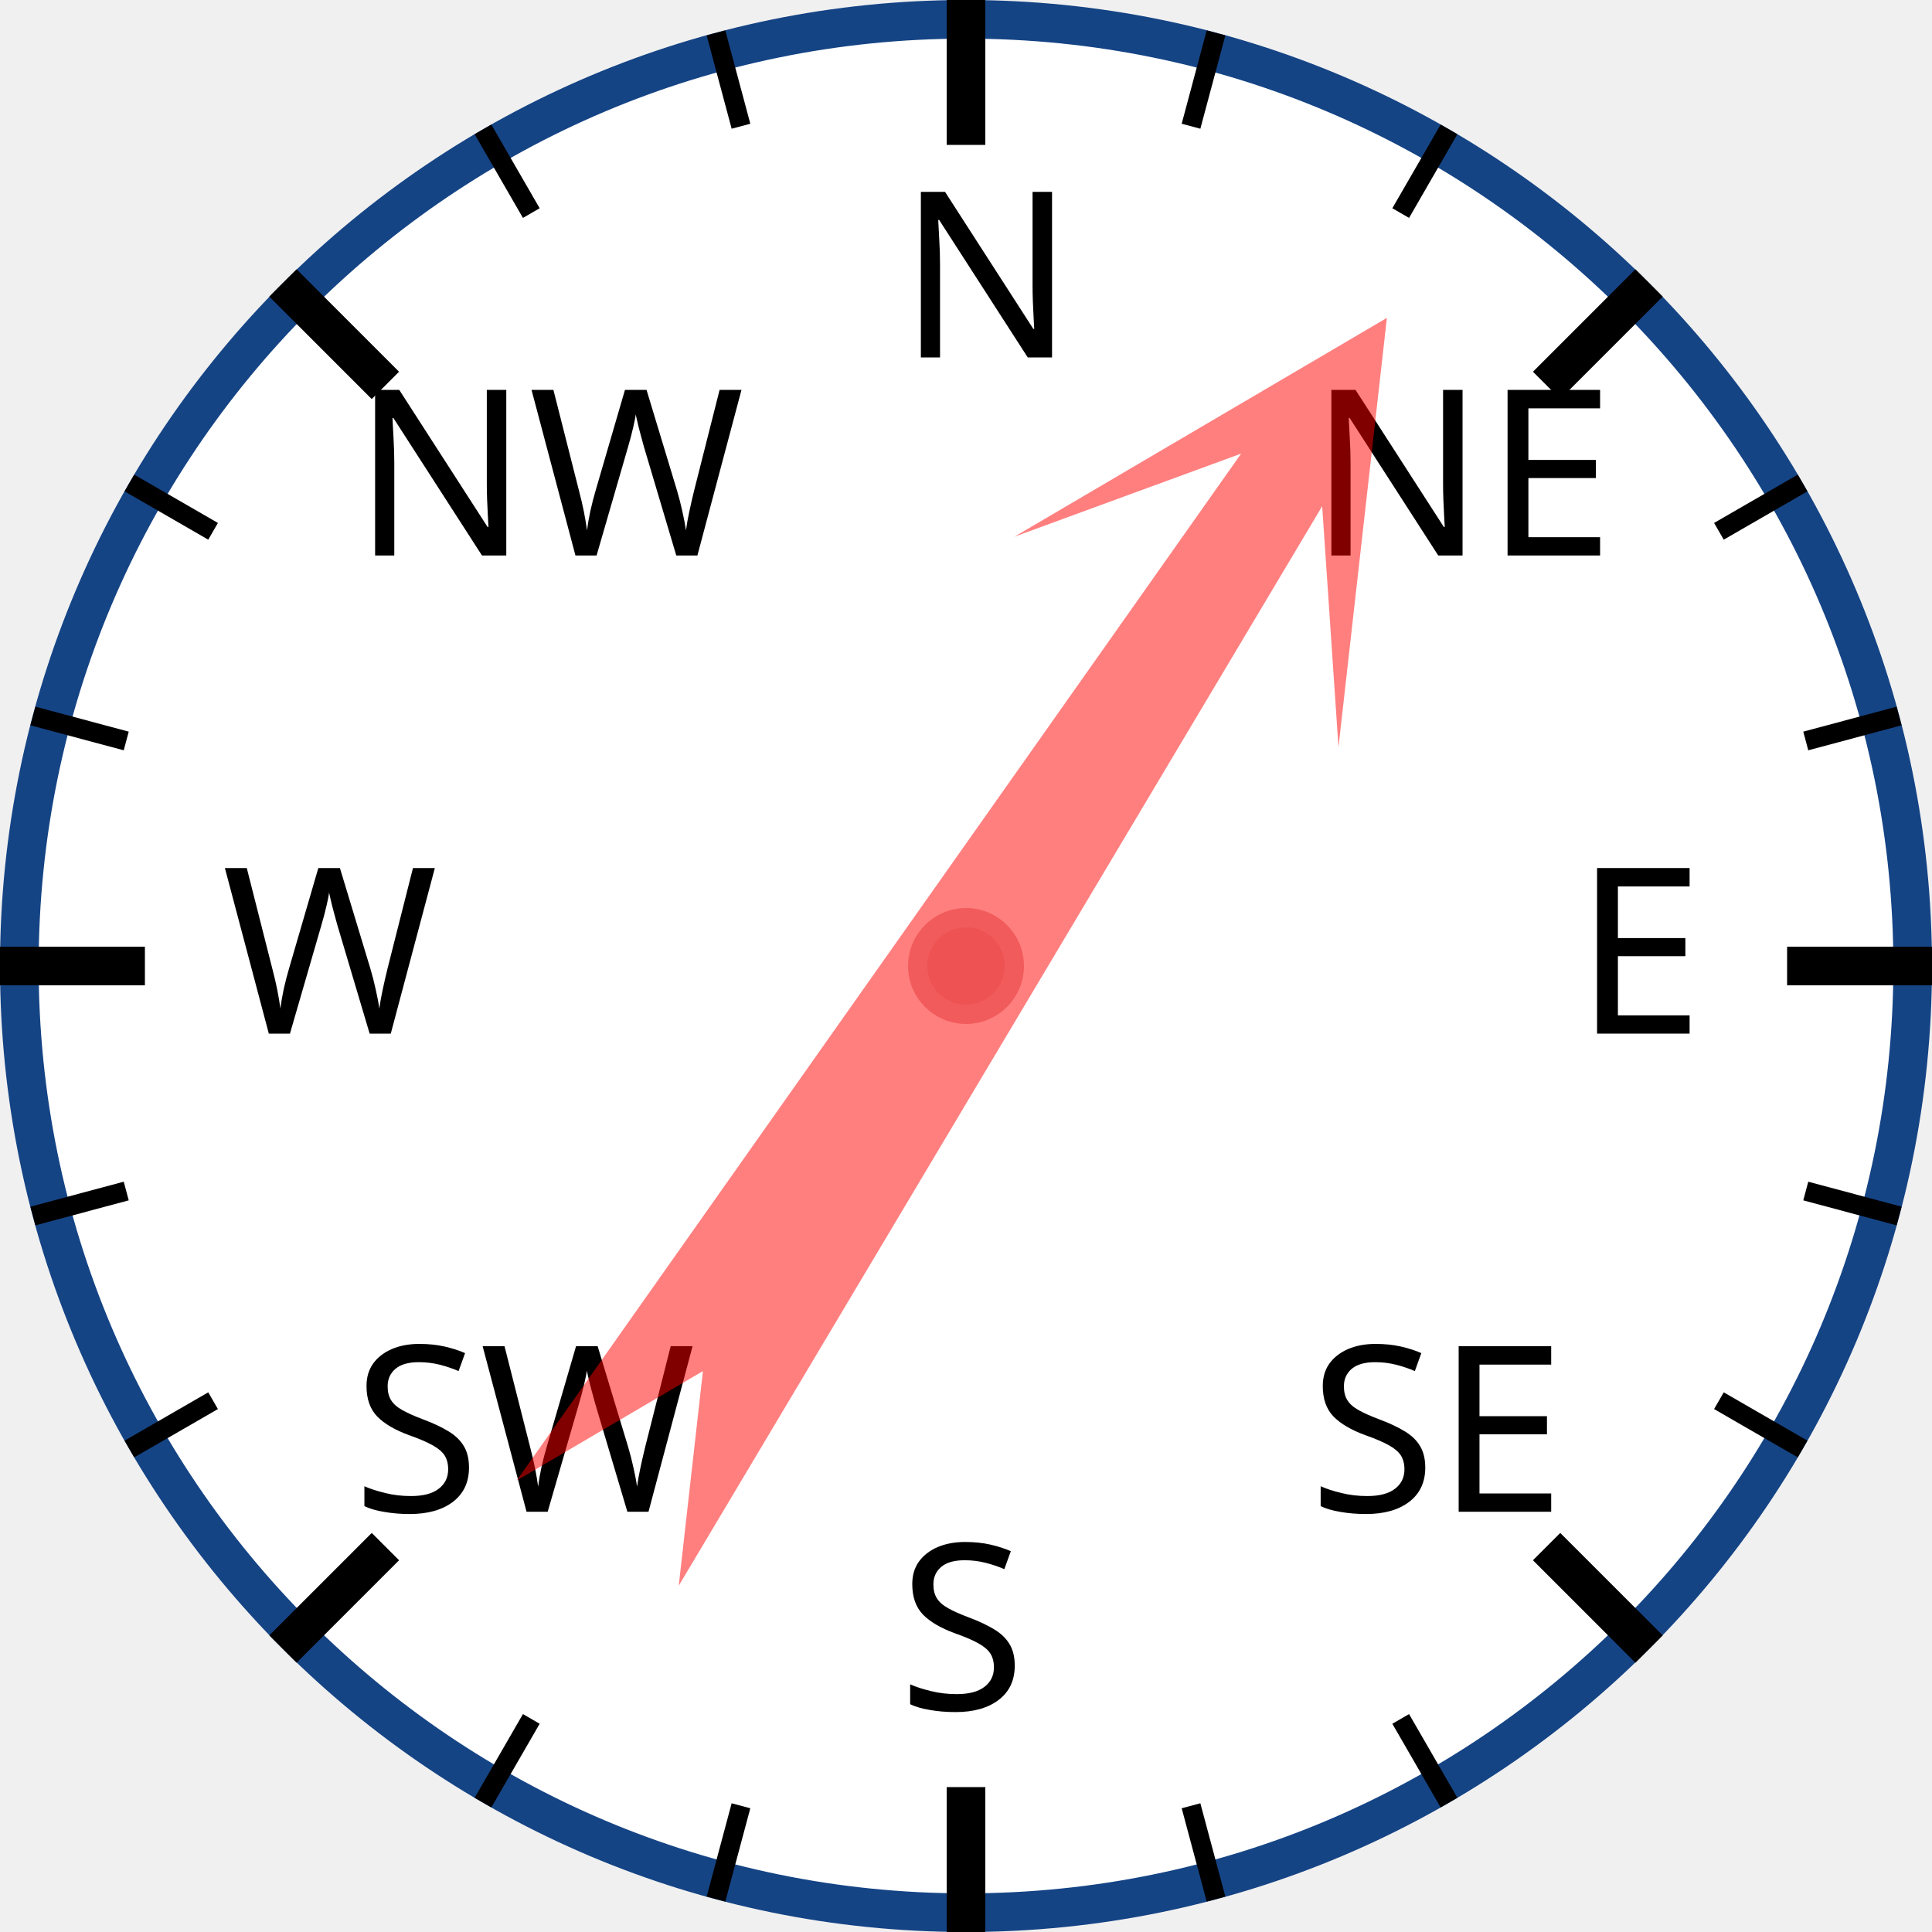
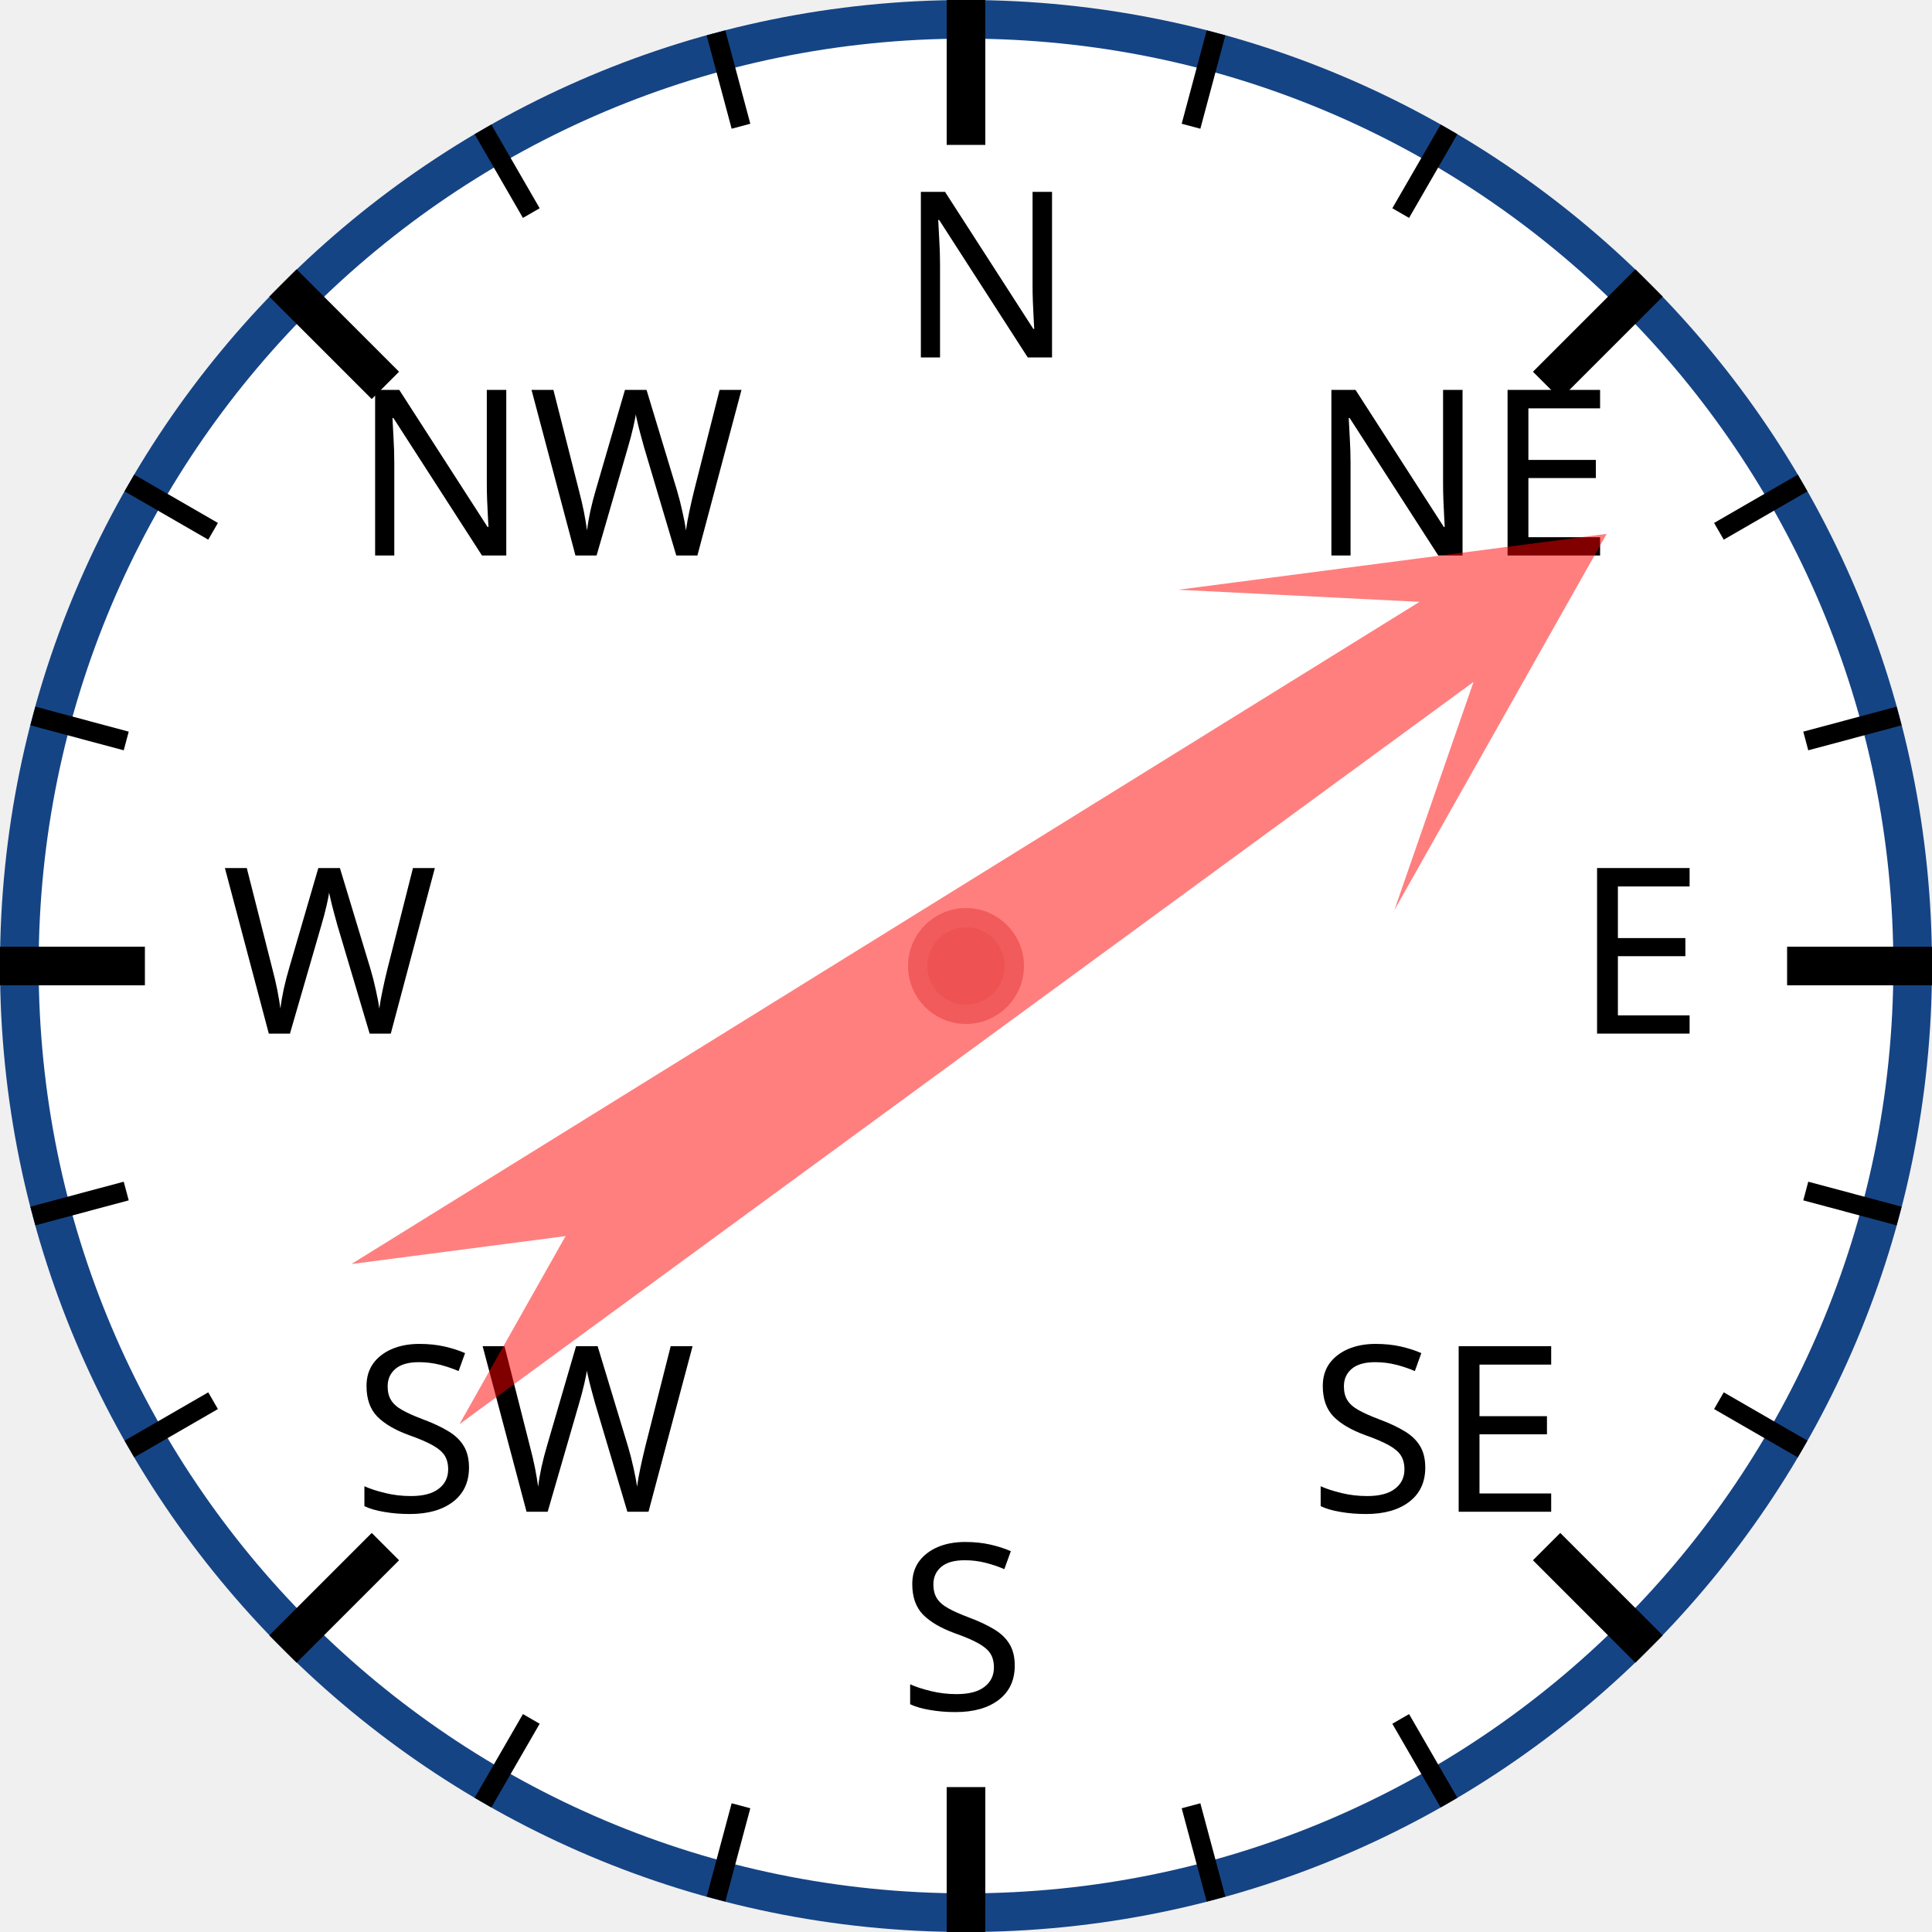
<svg xmlns="http://www.w3.org/2000/svg" width="120px" height="120px" viewBox="0 0 200 200">
  <circle cx="100" cy="100" r="98" style="fill: white; stroke: #154485; stroke-width: 4;" />
  <text x="93.0" y="37.0" style="font-family: sans-serif; font-size: 18pt;">N</text>
  <line x1="100.0" y1="0.0" x2="100.0" y2="15.0" style="stroke: black; stroke-width: 4;" />
  <line x1="74.118" y1="3.407" x2="76.706" y2="13.067" style="stroke: black; stroke-width: 2;" />
  <line x1="50" y1="13.397" x2="55" y2="22.058" style="stroke: black; stroke-width: 2;" />
  <text x="36.503" y="57.503" style="font-family: sans-serif; font-size: 18pt;">NW</text>
  <line x1="29.289" y1="29.289" x2="39.896" y2="39.896" style="stroke: black; stroke-width: 4;" />
  <line x1="13.397" y1="50" x2="22.058" y2="55" style="stroke: black; stroke-width: 2;" />
  <line x1="3.407" y1="74.118" x2="13.067" y2="76.706" style="stroke: black; stroke-width: 2;" />
  <text x="23.0" y="107.0" style="font-family: sans-serif; font-size: 18pt;">W</text>
  <line x1="0.0" y1="100.0" x2="15.0" y2="100.0" style="stroke: black; stroke-width: 4;" />
  <line x1="3.407" y1="125.882" x2="13.067" y2="123.294" style="stroke: black; stroke-width: 2;" />
  <line x1="13.397" y1="150" x2="22.058" y2="145" style="stroke: black; stroke-width: 2;" />
  <text x="36.503" y="156.497" style="font-family: sans-serif; font-size: 18pt;">SW</text>
  <line x1="29.289" y1="170.711" x2="39.896" y2="160.104" style="stroke: black; stroke-width: 4;" />
  <line x1="50" y1="186.603" x2="55" y2="177.942" style="stroke: black; stroke-width: 2;" />
  <line x1="74.118" y1="196.593" x2="76.706" y2="186.933" style="stroke: black; stroke-width: 2;" />
  <text x="93" y="177.0" style="font-family: sans-serif; font-size: 18pt;">S</text>
  <line x1="100" y1="200.0" x2="100" y2="185.0" style="stroke: black; stroke-width: 4;" />
  <line x1="125.882" y1="196.593" x2="123.294" y2="186.933" style="stroke: black; stroke-width: 2;" />
  <line x1="150.0" y1="186.603" x2="145.0" y2="177.942" style="stroke: black; stroke-width: 2;" />
  <text x="135.497" y="156.497" style="font-family: sans-serif; font-size: 18pt;">SE</text>
  <line x1="170.711" y1="170.711" x2="160.104" y2="160.104" style="stroke: black; stroke-width: 4;" />
  <line x1="186.603" y1="150" x2="177.942" y2="145" style="stroke: black; stroke-width: 2;" />
  <line x1="196.593" y1="125.882" x2="186.933" y2="123.294" style="stroke: black; stroke-width: 2;" />
  <text x="163.0" y="107" style="font-family: sans-serif; font-size: 18pt;">E</text>
  <line x1="200.0" y1="100" x2="185.0" y2="100" style="stroke: black; stroke-width: 4;" />
  <line x1="196.593" y1="74.118" x2="186.933" y2="76.706" style="stroke: black; stroke-width: 2;" />
  <line x1="186.603" y1="50" x2="177.942" y2="55" style="stroke: black; stroke-width: 2;" />
  <text x="135.497" y="57.503" style="font-family: sans-serif; font-size: 18pt;">NE</text>
  <line x1="170.711" y1="29.289" x2="160.104" y2="39.896" style="stroke: black; stroke-width: 4;" />
  <line x1="150" y1="13.397" x2="145" y2="22.058" style="stroke: black; stroke-width: 2;" />
  <line x1="125.882" y1="3.407" x2="123.294" y2="13.067" style="stroke: black; stroke-width: 2;" />
-   <polygon points="100 20 120 60 105 40 110 170 100 150 90 170 95 40 80 60" style="fill: red; fill-opacity: 0.5;" transform="rotate(33,100,100)" />
+   <polygon points="100 20 120 60 105 40 110 170 100 150 90 170 95 40 80 60" style="fill: red; fill-opacity: 0.5;" transform="rotate(56,100,100)" />
  <circle cx="100" cy="100" r="5" style="fill: #EE5252; stroke: #F25B5B; stroke-width: 2;" />
</svg>
